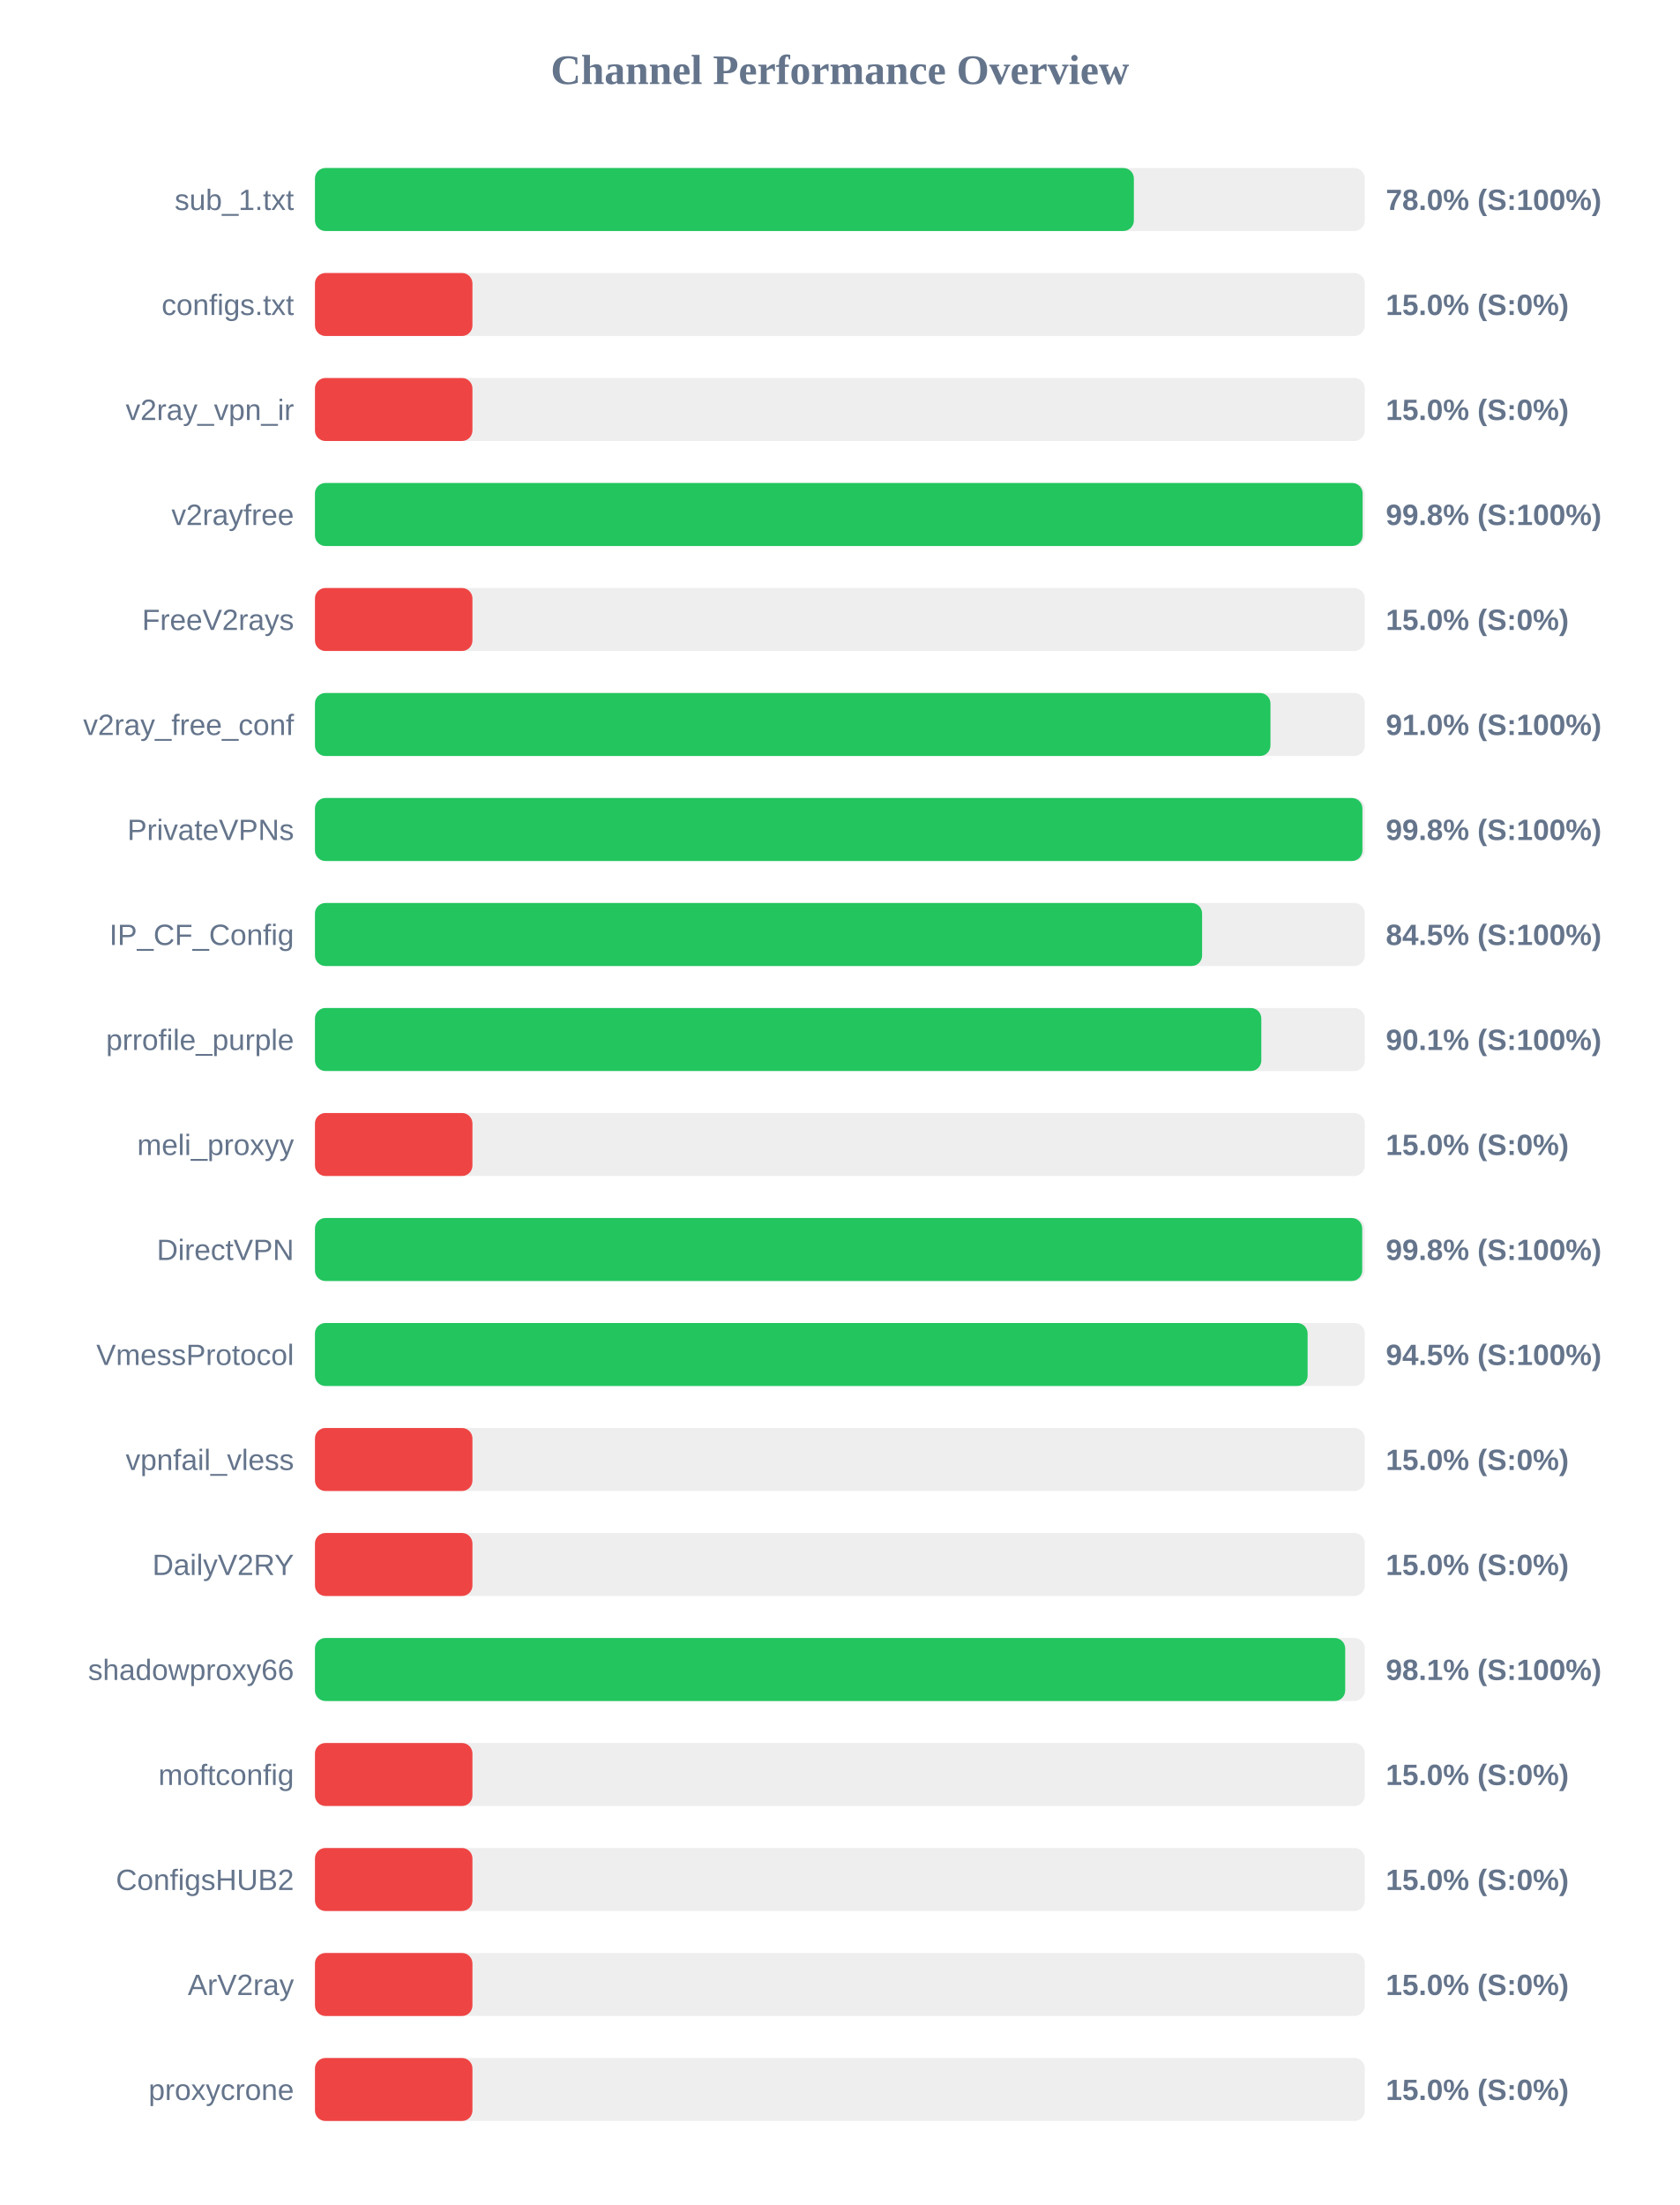
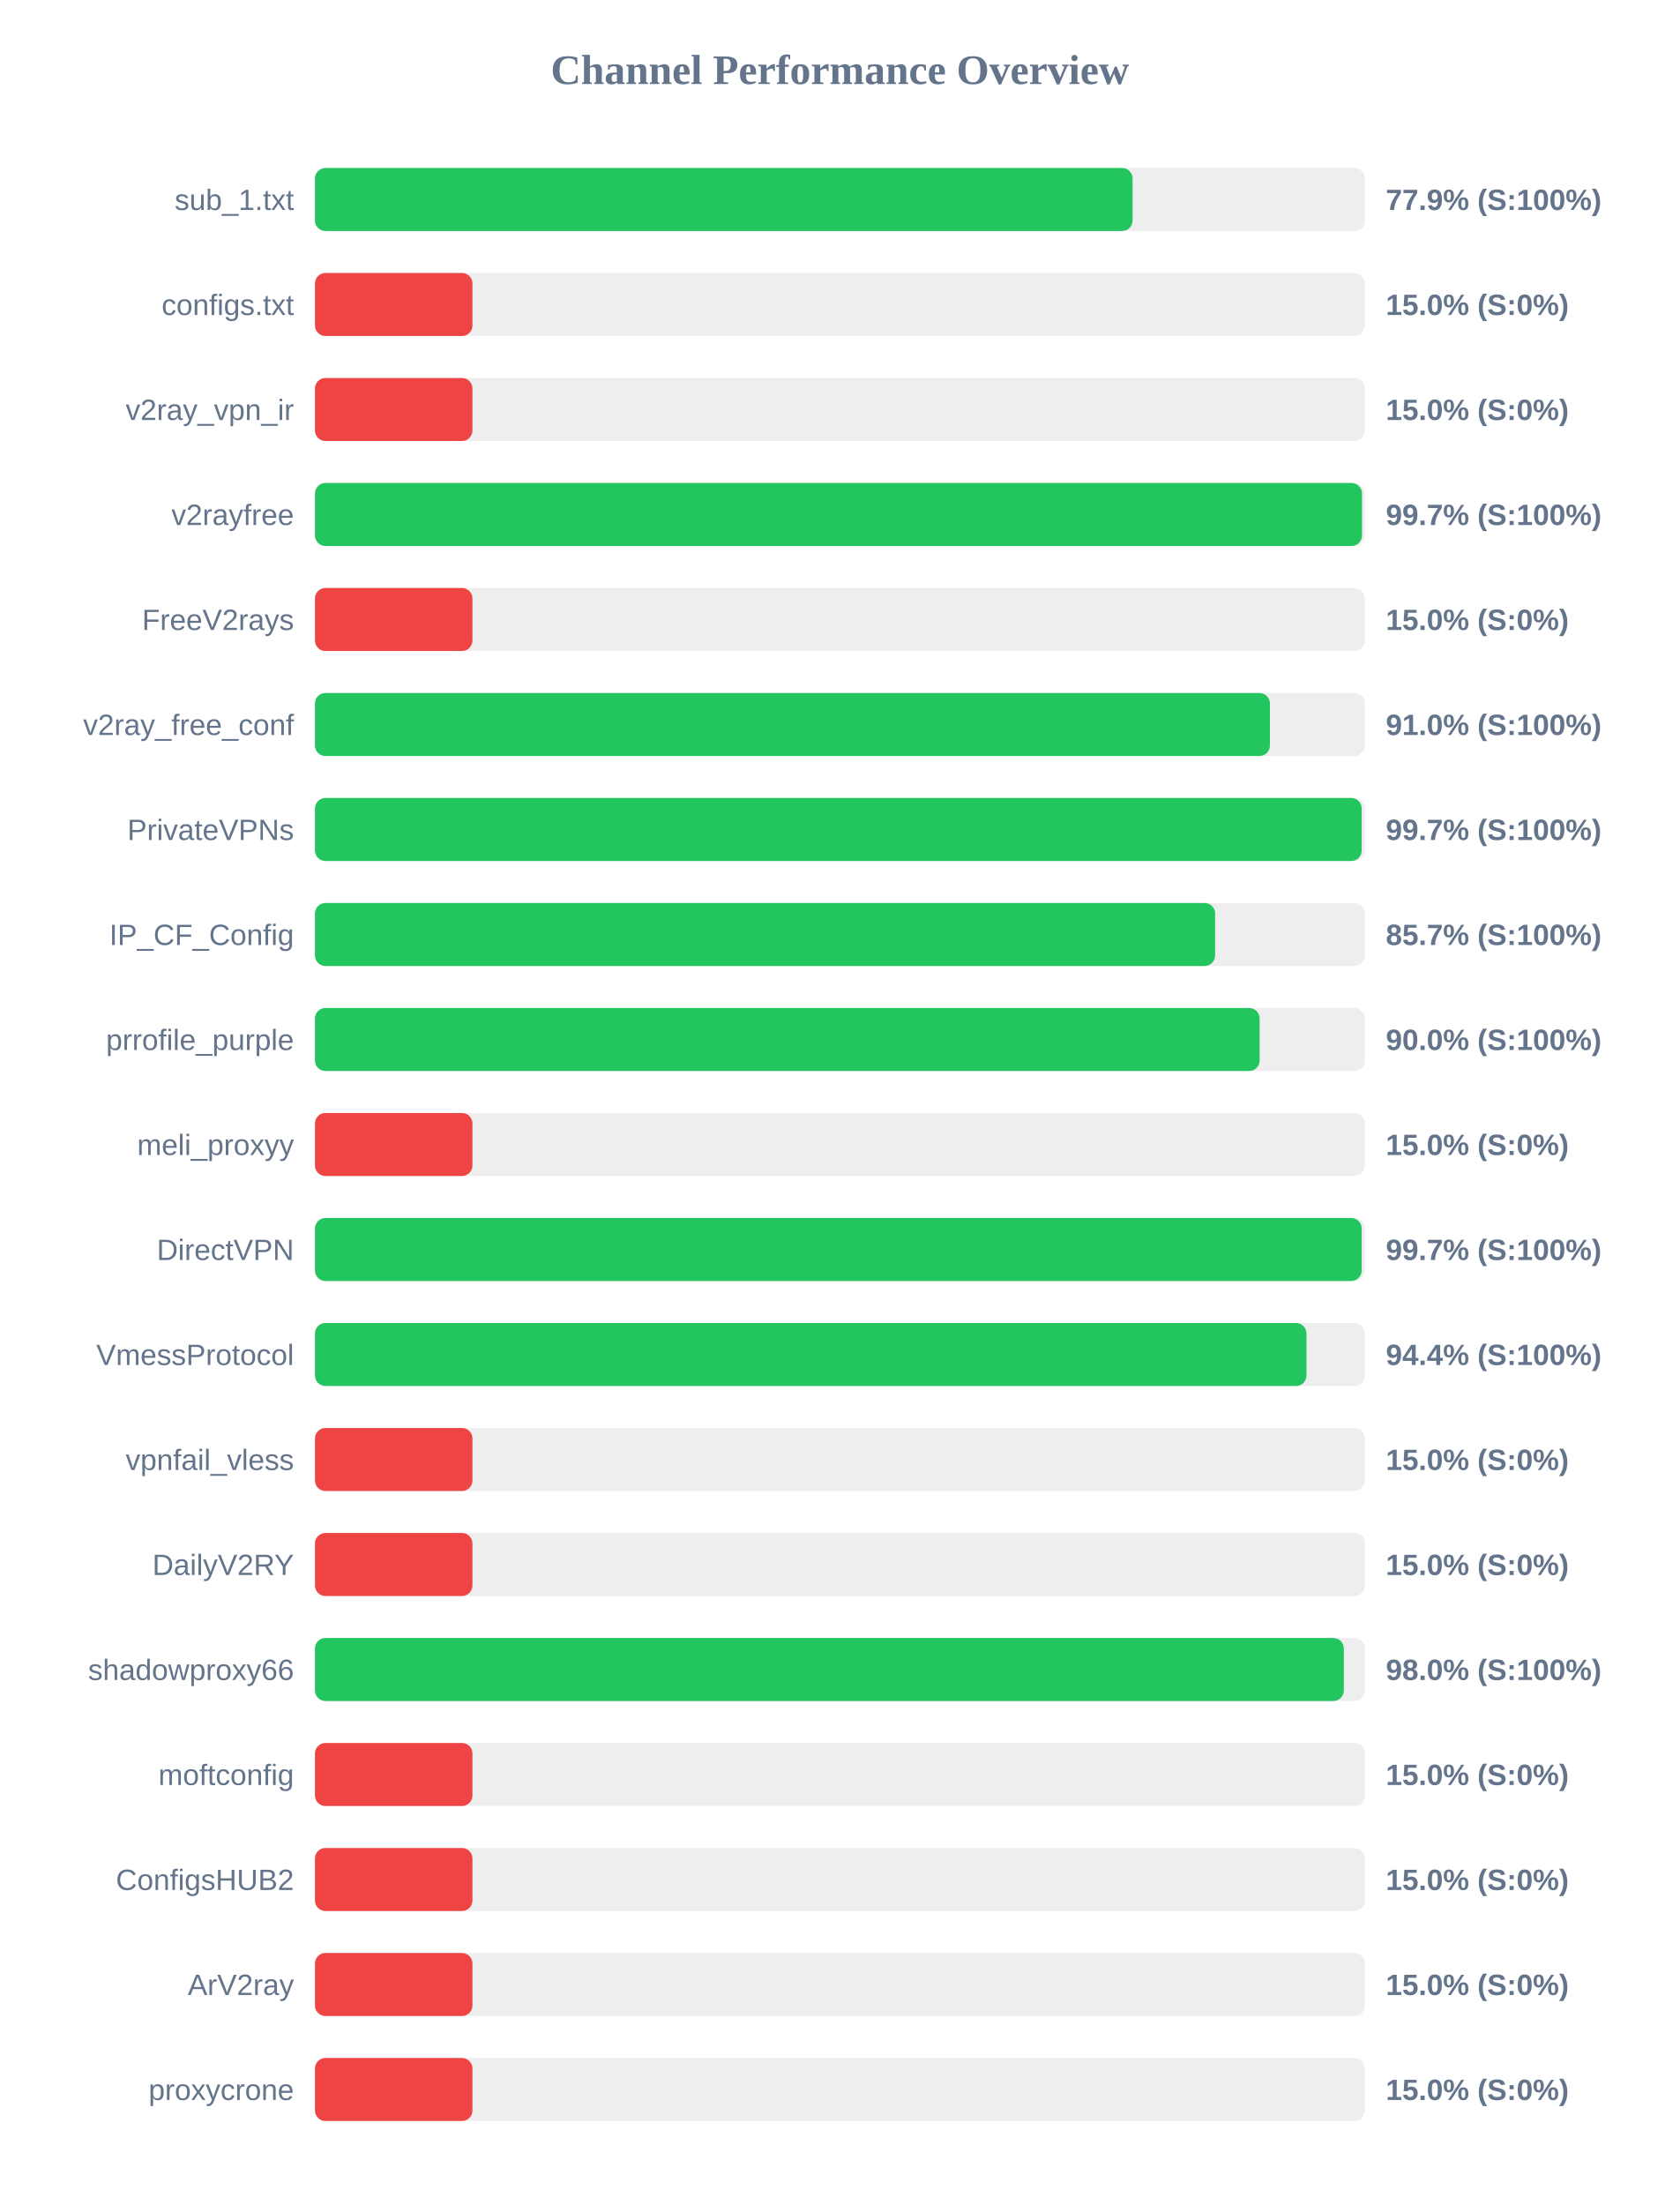
<svg xmlns="http://www.w3.org/2000/svg" width="800" height="1050" version="1.1">
  <style>
        .row { font: 14px Arial; fill: #64748b; }
        .score { font: bold 14px Arial; fill: #64748b; }
    </style>
  <text x="400" y="40" text-anchor="middle" font-size="20px" font-weight="bold" fill="#64748b">Channel Performance Overview</text>
  <rect x="150" y="80" width="500" height="30" fill="#eee" rx="5" />
-   <rect x="150" y="80" width="390.0" height="30" fill="#22c55e" rx="5" />
+   <rect x="150" y="80" width="389.4" height="30" fill="#22c55e" rx="5" />
  <text x="140" y="100" text-anchor="end" class="row">sub_1.txt</text>
-   <text x="660" y="100" text-anchor="start" class="score">78.0% (S:100%)</text>
+   <text x="660" y="100" text-anchor="start" class="score">77.9% (S:100%)</text>
  <rect x="150" y="130" width="500" height="30" fill="#eee" rx="5" />
  <rect x="150" y="130" width="75.0" height="30" fill="#ef4444" rx="5" />
  <text x="140" y="150" text-anchor="end" class="row">configs.txt</text>
  <text x="660" y="150" text-anchor="start" class="score">15.0% (S:0%)</text>
  <rect x="150" y="180" width="500" height="30" fill="#eee" rx="5" />
  <rect x="150" y="180" width="75.0" height="30" fill="#ef4444" rx="5" />
  <text x="140" y="200" text-anchor="end" class="row">v2ray_vpn_ir</text>
  <text x="660" y="200" text-anchor="start" class="score">15.0% (S:0%)</text>
  <rect x="150" y="230" width="500" height="30" fill="#eee" rx="5" />
-   <rect x="150" y="230" width="498.95" height="30" fill="#22c55e" rx="5" />
+   <rect x="150" y="230" width="498.65" height="30" fill="#22c55e" rx="5" />
  <text x="140" y="250" text-anchor="end" class="row">v2rayfree</text>
-   <text x="660" y="250" text-anchor="start" class="score">99.8% (S:100%)</text>
+   <text x="660" y="250" text-anchor="start" class="score">99.7% (S:100%)</text>
  <rect x="150" y="280" width="500" height="30" fill="#eee" rx="5" />
  <rect x="150" y="280" width="75.0" height="30" fill="#ef4444" rx="5" />
  <text x="140" y="300" text-anchor="end" class="row">FreeV2rays</text>
  <text x="660" y="300" text-anchor="start" class="score">15.0% (S:0%)</text>
  <rect x="150" y="330" width="500" height="30" fill="#eee" rx="5" />
-   <rect x="150" y="330" width="455.05" height="30" fill="#22c55e" rx="5" />
+   <rect x="150" y="330" width="454.8" height="30" fill="#22c55e" rx="5" />
  <text x="140" y="350" text-anchor="end" class="row">v2ray_free_conf</text>
  <text x="660" y="350" text-anchor="start" class="score">91.0% (S:100%)</text>
  <rect x="150" y="380" width="500" height="30" fill="#eee" rx="5" />
-   <rect x="150" y="380" width="498.85" height="30" fill="#22c55e" rx="5" />
+   <rect x="150" y="380" width="498.5" height="30" fill="#22c55e" rx="5" />
  <text x="140" y="400" text-anchor="end" class="row">PrivateVPNs</text>
-   <text x="660" y="400" text-anchor="start" class="score">99.8% (S:100%)</text>
+   <text x="660" y="400" text-anchor="start" class="score">99.7% (S:100%)</text>
  <rect x="150" y="430" width="500" height="30" fill="#eee" rx="5" />
-   <rect x="150" y="430" width="422.5" height="30" fill="#22c55e" rx="5" />
+   <rect x="150" y="430" width="428.7" height="30" fill="#22c55e" rx="5" />
  <text x="140" y="450" text-anchor="end" class="row">IP_CF_Config</text>
-   <text x="660" y="450" text-anchor="start" class="score">84.5% (S:100%)</text>
+   <text x="660" y="450" text-anchor="start" class="score">85.7% (S:100%)</text>
  <rect x="150" y="480" width="500" height="30" fill="#eee" rx="5" />
-   <rect x="150" y="480" width="450.7" height="30" fill="#22c55e" rx="5" />
+   <rect x="150" y="480" width="449.9" height="30" fill="#22c55e" rx="5" />
  <text x="140" y="500" text-anchor="end" class="row">prrofile_purple</text>
-   <text x="660" y="500" text-anchor="start" class="score">90.1% (S:100%)</text>
+   <text x="660" y="500" text-anchor="start" class="score">90.0% (S:100%)</text>
  <rect x="150" y="530" width="500" height="30" fill="#eee" rx="5" />
  <rect x="150" y="530" width="75.0" height="30" fill="#ef4444" rx="5" />
  <text x="140" y="550" text-anchor="end" class="row">meli_proxyy</text>
  <text x="660" y="550" text-anchor="start" class="score">15.0% (S:0%)</text>
  <rect x="150" y="580" width="500" height="30" fill="#eee" rx="5" />
-   <rect x="150" y="580" width="498.75" height="30" fill="#22c55e" rx="5" />
+   <rect x="150" y="580" width="498.5" height="30" fill="#22c55e" rx="5" />
  <text x="140" y="600" text-anchor="end" class="row">DirectVPN</text>
-   <text x="660" y="600" text-anchor="start" class="score">99.8% (S:100%)</text>
+   <text x="660" y="600" text-anchor="start" class="score">99.7% (S:100%)</text>
  <rect x="150" y="630" width="500" height="30" fill="#eee" rx="5" />
-   <rect x="150" y="630" width="472.75" height="30" fill="#22c55e" rx="5" />
+   <rect x="150" y="630" width="472.2" height="30" fill="#22c55e" rx="5" />
  <text x="140" y="650" text-anchor="end" class="row">VmessProtocol</text>
-   <text x="660" y="650" text-anchor="start" class="score">94.5% (S:100%)</text>
+   <text x="660" y="650" text-anchor="start" class="score">94.4% (S:100%)</text>
  <rect x="150" y="680" width="500" height="30" fill="#eee" rx="5" />
  <rect x="150" y="680" width="75.0" height="30" fill="#ef4444" rx="5" />
  <text x="140" y="700" text-anchor="end" class="row">vpnfail_vless</text>
  <text x="660" y="700" text-anchor="start" class="score">15.0% (S:0%)</text>
  <rect x="150" y="730" width="500" height="30" fill="#eee" rx="5" />
  <rect x="150" y="730" width="75.0" height="30" fill="#ef4444" rx="5" />
  <text x="140" y="750" text-anchor="end" class="row">DailyV2RY</text>
  <text x="660" y="750" text-anchor="start" class="score">15.0% (S:0%)</text>
  <rect x="150" y="780" width="500" height="30" fill="#eee" rx="5" />
-   <rect x="150" y="780" width="490.65" height="30" fill="#22c55e" rx="5" />
+   <rect x="150" y="780" width="490.0" height="30" fill="#22c55e" rx="5" />
  <text x="140" y="800" text-anchor="end" class="row">shadowproxy66</text>
-   <text x="660" y="800" text-anchor="start" class="score">98.1% (S:100%)</text>
+   <text x="660" y="800" text-anchor="start" class="score">98.0% (S:100%)</text>
  <rect x="150" y="830" width="500" height="30" fill="#eee" rx="5" />
  <rect x="150" y="830" width="75.0" height="30" fill="#ef4444" rx="5" />
  <text x="140" y="850" text-anchor="end" class="row">moftconfig</text>
  <text x="660" y="850" text-anchor="start" class="score">15.0% (S:0%)</text>
  <rect x="150" y="880" width="500" height="30" fill="#eee" rx="5" />
  <rect x="150" y="880" width="75.0" height="30" fill="#ef4444" rx="5" />
  <text x="140" y="900" text-anchor="end" class="row">ConfigsHUB2</text>
  <text x="660" y="900" text-anchor="start" class="score">15.0% (S:0%)</text>
  <rect x="150" y="930" width="500" height="30" fill="#eee" rx="5" />
  <rect x="150" y="930" width="75.0" height="30" fill="#ef4444" rx="5" />
  <text x="140" y="950" text-anchor="end" class="row">ArV2ray</text>
  <text x="660" y="950" text-anchor="start" class="score">15.0% (S:0%)</text>
  <rect x="150" y="980" width="500" height="30" fill="#eee" rx="5" />
  <rect x="150" y="980" width="75.0" height="30" fill="#ef4444" rx="5" />
  <text x="140" y="1000" text-anchor="end" class="row">proxycrone</text>
  <text x="660" y="1000" text-anchor="start" class="score">15.0% (S:0%)</text>
</svg>
